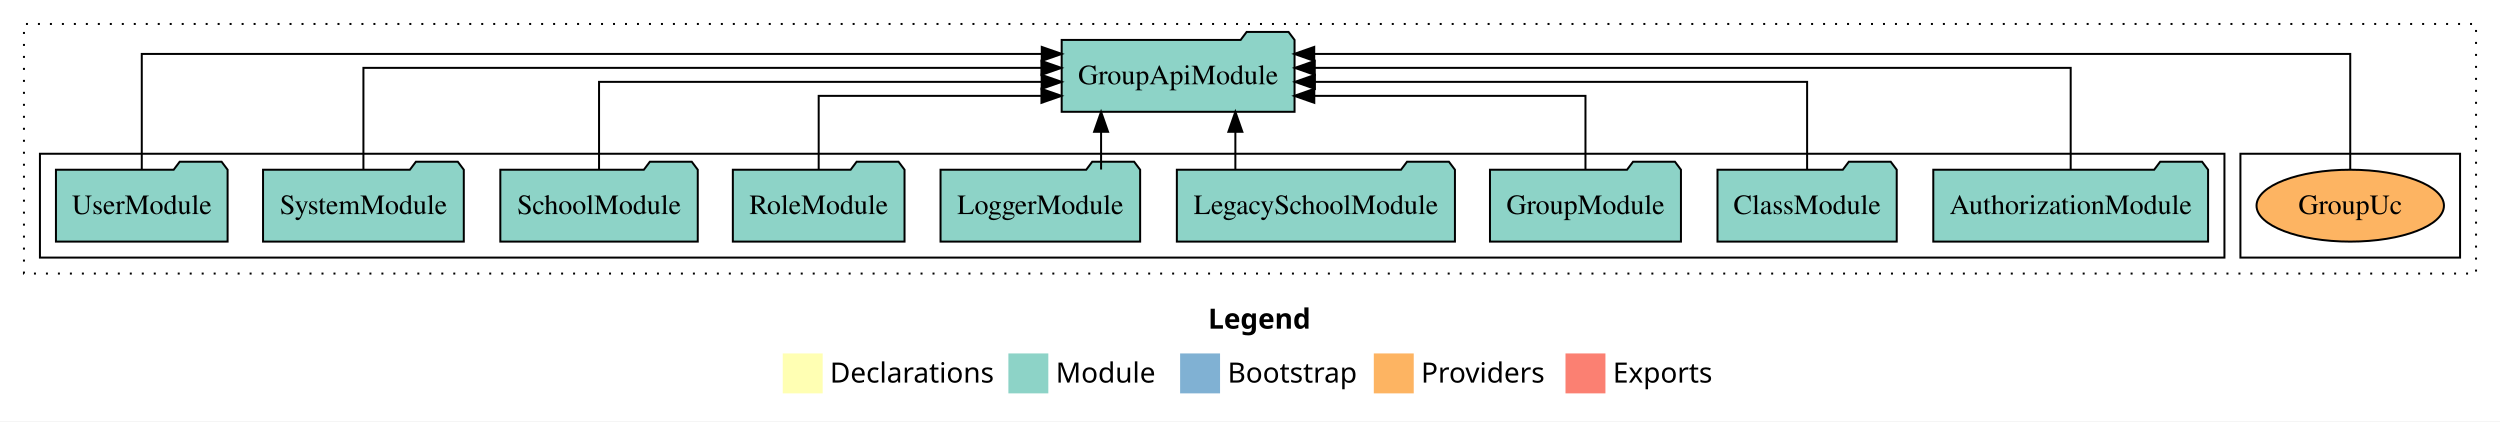
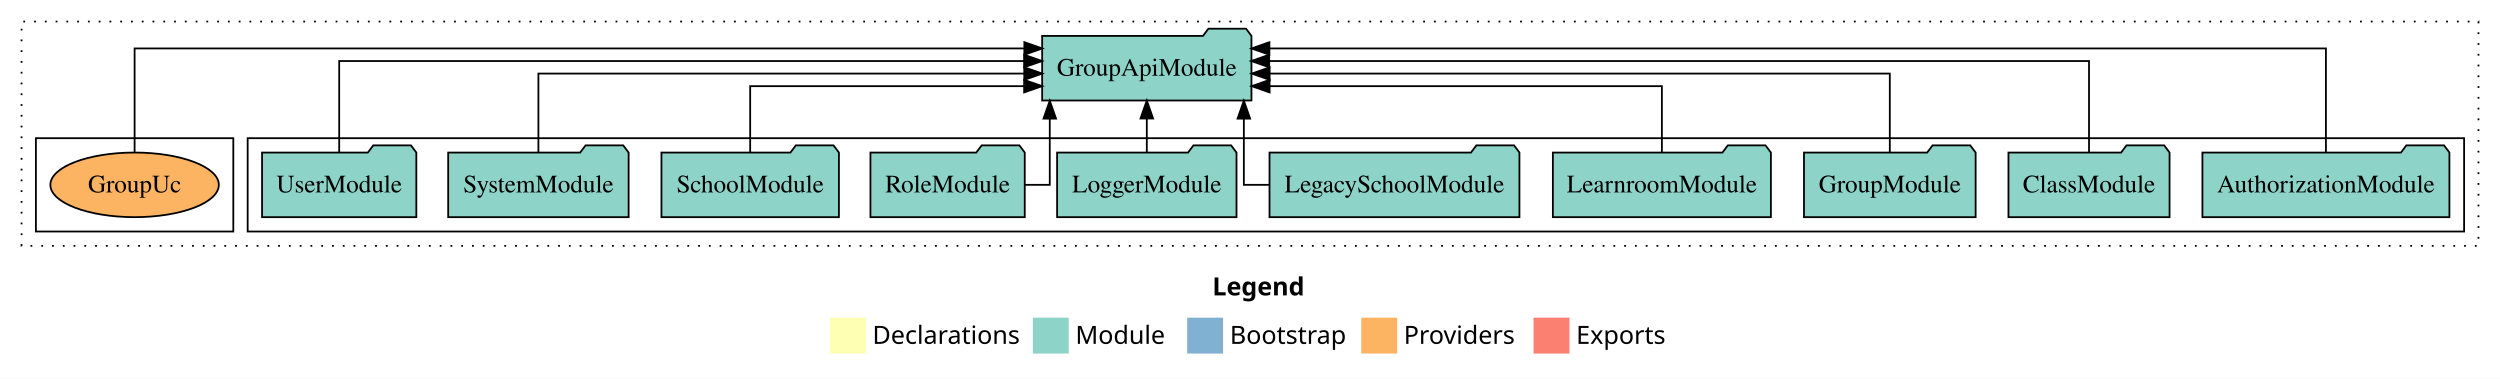
- <svg xmlns="http://www.w3.org/2000/svg" width="1252pt" height="211pt" viewBox="0.00 0.00 1252.00 211.00">
+ <svg xmlns="http://www.w3.org/2000/svg" width="1393pt" height="211pt" viewBox="0.00 0.00 1393.00 211.00">
  <g id="graph0" class="graph" transform="scale(1 1) rotate(0) translate(4 207)">
-     <polygon fill="white" stroke="transparent" points="-4,4 -4,-207 1248,-207 1248,4 -4,4" />
-     <text text-anchor="start" x="601.01" y="-42.4" font-family="Times-12" font-weight="bold" font-size="14.00">Legend</text>
-     <polygon fill="#ffffb3" stroke="transparent" points="388,-10 388,-30 408,-30 408,-10 388,-10" />
-     <text text-anchor="start" x="411.63" y="-15.4" font-family="Times-12" font-size="14.00">  Declarations</text>
-     <polygon fill="#8dd3c7" stroke="transparent" points="501,-10 501,-30 521,-30 521,-10 501,-10" />
-     <text text-anchor="start" x="524.73" y="-15.4" font-family="Times-12" font-size="14.00">  Module</text>
-     <polygon fill="#80b1d3" stroke="transparent" points="587,-10 587,-30 607,-30 607,-10 587,-10" />
-     <text text-anchor="start" x="610.78" y="-15.4" font-family="Times-12" font-size="14.00">  Bootstrap</text>
-     <polygon fill="#fdb462" stroke="transparent" points="684,-10 684,-30 704,-30 704,-10 684,-10" />
-     <text text-anchor="start" x="707.67" y="-15.4" font-family="Times-12" font-size="14.00">  Providers</text>
-     <polygon fill="#fb8072" stroke="transparent" points="780,-10 780,-30 800,-30 800,-10 780,-10" />
-     <text text-anchor="start" x="803.73" y="-15.4" font-family="Times-12" font-size="14.00">  Exports</text>
+     <polygon fill="white" stroke="transparent" points="-4,4 -4,-207 1389,-207 1389,4 -4,4" />
+     <text text-anchor="start" x="671.51" y="-42.4" font-family="Times-12" font-weight="bold" font-size="14.00">Legend</text>
+     <polygon fill="#ffffb3" stroke="transparent" points="458.5,-10 458.5,-30 478.5,-30 478.5,-10 458.5,-10" />
+     <text text-anchor="start" x="482.13" y="-15.4" font-family="Times-12" font-size="14.00">  Declarations</text>
+     <polygon fill="#8dd3c7" stroke="transparent" points="571.5,-10 571.5,-30 591.5,-30 591.5,-10 571.5,-10" />
+     <text text-anchor="start" x="595.23" y="-15.4" font-family="Times-12" font-size="14.00">  Module</text>
+     <polygon fill="#80b1d3" stroke="transparent" points="657.5,-10 657.5,-30 677.5,-30 677.5,-10 657.5,-10" />
+     <text text-anchor="start" x="681.28" y="-15.4" font-family="Times-12" font-size="14.00">  Bootstrap</text>
+     <polygon fill="#fdb462" stroke="transparent" points="754.5,-10 754.5,-30 774.5,-30 774.5,-10 754.5,-10" />
+     <text text-anchor="start" x="778.17" y="-15.4" font-family="Times-12" font-size="14.00">  Providers</text>
+     <polygon fill="#fb8072" stroke="transparent" points="850.5,-10 850.5,-30 870.5,-30 870.5,-10 850.5,-10" />
+     <text text-anchor="start" x="874.23" y="-15.4" font-family="Times-12" font-size="14.00">  Exports</text>
    <g id="clust1" class="cluster">
-       <polygon fill="none" stroke="black" stroke-dasharray="1,5" points="8,-70 8,-195 1236,-195 1236,-70 8,-70" />
+       <polygon fill="none" stroke="black" stroke-dasharray="1,5" points="8,-70 8,-195 1377,-195 1377,-70 8,-70" />
+     </g>
+     <g id="clust3" class="cluster">
+       <polygon fill="none" stroke="black" points="134,-78 134,-130 1369,-130 1369,-78 134,-78" />
    </g>
    <g id="clust6" class="cluster">
-       <polygon fill="none" stroke="black" points="1118,-78 1118,-130 1228,-130 1228,-78 1118,-78" />
-     </g>
-     <g id="clust3" class="cluster">
-       <polygon fill="none" stroke="black" points="16,-78 16,-130 1110,-130 1110,-78 16,-78" />
+       <polygon fill="none" stroke="black" points="16,-78 16,-130 126,-130 126,-78 16,-78" />
    </g>
    <g id="node1" class="node">
-       <polygon fill="#8dd3c7" stroke="black" points="1101.81,-122 1098.81,-126 1077.81,-126 1074.81,-122 964.19,-122 964.19,-86 1101.81,-86 1101.81,-122" />
-       <text text-anchor="middle" x="1033" y="-99.8" font-family="Times,serif" font-size="14.00">AuthorizationModule</text>
+       <polygon fill="#8dd3c7" stroke="black" points="1360.81,-122 1357.81,-126 1336.81,-126 1333.81,-122 1223.19,-122 1223.19,-86 1360.81,-86 1360.81,-122" />
+       <text text-anchor="middle" x="1292" y="-99.8" font-family="Times,serif" font-size="14.00">AuthorizationModule</text>
+     </g>
+     <g id="node11" class="node">
+       <polygon fill="#8dd3c7" stroke="black" points="693.31,-187 690.31,-191 669.31,-191 666.31,-187 576.69,-187 576.69,-151 693.31,-151 693.31,-187" />
+       <text text-anchor="middle" x="635" y="-164.8" font-family="Times,serif" font-size="14.00">GroupApiModule</text>
+     </g>
+     <g id="edge1" class="edge">
+       <path fill="none" stroke="black" d="M1292,-122.01C1292,-144.49 1292,-180 1292,-180 1292,-180 703.3,-180 703.3,-180" />
+       <polygon fill="black" stroke="black" points="703.3,-176.5 693.3,-180 703.3,-183.5 703.3,-176.5" />
+     </g>
+     <g id="node2" class="node">
+       <polygon fill="#8dd3c7" stroke="black" points="1204.88,-122 1201.88,-126 1180.88,-126 1177.88,-122 1115.12,-122 1115.12,-86 1204.88,-86 1204.88,-122" />
+       <text text-anchor="middle" x="1160" y="-99.8" font-family="Times,serif" font-size="14.00">ClassModule</text>
+     </g>
+     <g id="edge2" class="edge">
+       <path fill="none" stroke="black" d="M1160,-122.13C1160,-142.57 1160,-173 1160,-173 1160,-173 703.19,-173 703.19,-173" />
+       <polygon fill="black" stroke="black" points="703.19,-169.5 693.19,-173 703.19,-176.5 703.19,-169.5" />
+     </g>
+     <g id="node3" class="node">
+       <polygon fill="#8dd3c7" stroke="black" points="1096.82,-122 1093.82,-126 1072.82,-126 1069.82,-122 1001.18,-122 1001.18,-86 1096.82,-86 1096.82,-122" />
+       <text text-anchor="middle" x="1049" y="-99.8" font-family="Times,serif" font-size="14.00">GroupModule</text>
+     </g>
+     <g id="edge3" class="edge">
+       <path fill="none" stroke="black" d="M1049,-122.27C1049,-140.56 1049,-166 1049,-166 1049,-166 703.44,-166 703.44,-166" />
+       <polygon fill="black" stroke="black" points="703.44,-162.5 693.44,-166 703.44,-169.5 703.44,-162.5" />
+     </g>
+     <g id="node4" class="node">
+       <polygon fill="#8dd3c7" stroke="black" points="982.74,-122 979.74,-126 958.74,-126 955.74,-122 861.26,-122 861.26,-86 982.74,-86 982.74,-122" />
+       <text text-anchor="middle" x="922" y="-99.8" font-family="Times,serif" font-size="14.00">LearnroomModule</text>
+     </g>
+     <g id="edge4" class="edge">
+       <path fill="none" stroke="black" d="M922,-122.01C922,-138.05 922,-159 922,-159 922,-159 703.42,-159 703.42,-159" />
+       <polygon fill="black" stroke="black" points="703.42,-155.5 693.42,-159 703.42,-162.5 703.42,-155.5" />
+     </g>
+     <g id="node5" class="node">
+       <polygon fill="#8dd3c7" stroke="black" points="842.63,-122 839.63,-126 818.63,-126 815.63,-122 703.37,-122 703.37,-86 842.63,-86 842.63,-122" />
+       <text text-anchor="middle" x="773" y="-99.8" font-family="Times,serif" font-size="14.00">LegacySchoolModule</text>
+     </g>
+     <g id="edge5" class="edge">
+       <path fill="none" stroke="black" d="M703.31,-104C694.82,-104 689.07,-104 689.07,-104 689.07,-104 689.07,-140.89 689.07,-140.89" />
+       <polygon fill="black" stroke="black" points="685.57,-140.89 689.07,-150.89 692.57,-140.89 685.57,-140.89" />
+     </g>
+     <g id="node6" class="node">
+       <polygon fill="#8dd3c7" stroke="black" points="684.98,-122 681.98,-126 660.98,-126 657.98,-122 585.02,-122 585.02,-86 684.98,-86 684.98,-122" />
+       <text text-anchor="middle" x="635" y="-99.8" font-family="Times,serif" font-size="14.00">LoggerModule</text>
+     </g>
+     <g id="edge6" class="edge">
+       <path fill="none" stroke="black" d="M635,-122.11C635,-122.11 635,-140.99 635,-140.99" />
+       <polygon fill="black" stroke="black" points="631.5,-140.99 635,-150.99 638.5,-140.99 631.5,-140.99" />
+     </g>
+     <g id="node7" class="node">
+       <polygon fill="#8dd3c7" stroke="black" points="566.99,-122 563.99,-126 542.99,-126 539.99,-122 481.01,-122 481.01,-86 566.99,-86 566.99,-122" />
+       <text text-anchor="middle" x="524" y="-99.8" font-family="Times,serif" font-size="14.00">RoleModule</text>
+     </g>
+     <g id="edge7" class="edge">
+       <path fill="none" stroke="black" d="M567.15,-104C575.09,-104 580.93,-104 580.93,-104 580.93,-104 580.93,-140.89 580.93,-140.89" />
+       <polygon fill="black" stroke="black" points="577.43,-140.89 580.93,-150.89 584.43,-140.89 577.43,-140.89" />
+     </g>
+     <g id="node8" class="node">
+       <polygon fill="#8dd3c7" stroke="black" points="463.44,-122 460.44,-126 439.44,-126 436.44,-122 364.56,-122 364.56,-86 463.44,-86 463.44,-122" />
+       <text text-anchor="middle" x="414" y="-99.8" font-family="Times,serif" font-size="14.00">SchoolModule</text>
+     </g>
+     <g id="edge8" class="edge">
+       <path fill="none" stroke="black" d="M414,-122.01C414,-138.05 414,-159 414,-159 414,-159 566.65,-159 566.65,-159" />
+       <polygon fill="black" stroke="black" points="566.65,-162.5 576.65,-159 566.65,-155.5 566.65,-162.5" />
+     </g>
+     <g id="node9" class="node">
+       <polygon fill="#8dd3c7" stroke="black" points="346.27,-122 343.27,-126 322.27,-126 319.27,-122 245.73,-122 245.73,-86 346.27,-86 346.27,-122" />
+       <text text-anchor="middle" x="296" y="-99.8" font-family="Times,serif" font-size="14.00">SystemModule</text>
+     </g>
+     <g id="edge9" class="edge">
+       <path fill="none" stroke="black" d="M296,-122.27C296,-140.56 296,-166 296,-166 296,-166 566.72,-166 566.72,-166" />
+       <polygon fill="black" stroke="black" points="566.72,-169.5 576.72,-166 566.72,-162.5 566.72,-169.5" />
    </g>
    <g id="node10" class="node">
-       <polygon fill="#8dd3c7" stroke="black" points="644.31,-187 641.31,-191 620.31,-191 617.31,-187 527.69,-187 527.69,-151 644.31,-151 644.31,-187" />
-       <text text-anchor="middle" x="586" y="-164.8" font-family="Times,serif" font-size="14.00">GroupApiModule</text>
-     </g>
-     <g id="edge1" class="edge">
-       <path fill="none" stroke="black" d="M1033,-122.13C1033,-142.57 1033,-173 1033,-173 1033,-173 654.44,-173 654.44,-173" />
-       <polygon fill="black" stroke="black" points="654.44,-169.5 644.44,-173 654.44,-176.5 654.44,-169.5" />
-     </g>
-     <g id="node2" class="node">
-       <polygon fill="#8dd3c7" stroke="black" points="945.88,-122 942.88,-126 921.88,-126 918.88,-122 856.12,-122 856.12,-86 945.88,-86 945.88,-122" />
-       <text text-anchor="middle" x="901" y="-99.8" font-family="Times,serif" font-size="14.00">ClassModule</text>
-     </g>
-     <g id="edge2" class="edge">
-       <path fill="none" stroke="black" d="M901,-122.27C901,-140.56 901,-166 901,-166 901,-166 654.51,-166 654.51,-166" />
-       <polygon fill="black" stroke="black" points="654.51,-162.5 644.51,-166 654.51,-169.5 654.51,-162.5" />
-     </g>
-     <g id="node3" class="node">
-       <polygon fill="#8dd3c7" stroke="black" points="837.82,-122 834.82,-126 813.82,-126 810.82,-122 742.18,-122 742.18,-86 837.82,-86 837.82,-122" />
-       <text text-anchor="middle" x="790" y="-99.8" font-family="Times,serif" font-size="14.00">GroupModule</text>
-     </g>
-     <g id="edge3" class="edge">
-       <path fill="none" stroke="black" d="M790,-122.01C790,-138.05 790,-159 790,-159 790,-159 654.19,-159 654.19,-159" />
-       <polygon fill="black" stroke="black" points="654.19,-155.5 644.19,-159 654.19,-162.5 654.19,-155.5" />
-     </g>
-     <g id="node4" class="node">
-       <polygon fill="#8dd3c7" stroke="black" points="724.63,-122 721.63,-126 700.63,-126 697.63,-122 585.37,-122 585.37,-86 724.63,-86 724.63,-122" />
-       <text text-anchor="middle" x="655" y="-99.8" font-family="Times,serif" font-size="14.00">LegacySchoolModule</text>
-     </g>
-     <g id="edge4" class="edge">
-       <path fill="none" stroke="black" d="M614.67,-122.11C614.67,-122.11 614.67,-140.99 614.67,-140.99" />
-       <polygon fill="black" stroke="black" points="611.17,-140.99 614.67,-150.99 618.17,-140.99 611.17,-140.99" />
-     </g>
-     <g id="node5" class="node">
-       <polygon fill="#8dd3c7" stroke="black" points="566.98,-122 563.98,-126 542.98,-126 539.98,-122 467.02,-122 467.02,-86 566.98,-86 566.98,-122" />
-       <text text-anchor="middle" x="517" y="-99.8" font-family="Times,serif" font-size="14.00">LoggerModule</text>
-     </g>
-     <g id="edge5" class="edge">
-       <path fill="none" stroke="black" d="M547.42,-122.11C547.42,-122.11 547.42,-140.99 547.42,-140.99" />
-       <polygon fill="black" stroke="black" points="543.92,-140.99 547.42,-150.99 550.92,-140.99 543.92,-140.99" />
-     </g>
-     <g id="node6" class="node">
-       <polygon fill="#8dd3c7" stroke="black" points="448.99,-122 445.99,-126 424.99,-126 421.99,-122 363.01,-122 363.01,-86 448.99,-86 448.99,-122" />
-       <text text-anchor="middle" x="406" y="-99.8" font-family="Times,serif" font-size="14.00">RoleModule</text>
-     </g>
-     <g id="edge6" class="edge">
-       <path fill="none" stroke="black" d="M406,-122.01C406,-138.05 406,-159 406,-159 406,-159 517.56,-159 517.56,-159" />
-       <polygon fill="black" stroke="black" points="517.56,-162.5 527.56,-159 517.56,-155.5 517.56,-162.5" />
-     </g>
-     <g id="node7" class="node">
-       <polygon fill="#8dd3c7" stroke="black" points="345.44,-122 342.44,-126 321.44,-126 318.44,-122 246.56,-122 246.56,-86 345.44,-86 345.44,-122" />
-       <text text-anchor="middle" x="296" y="-99.8" font-family="Times,serif" font-size="14.00">SchoolModule</text>
-     </g>
-     <g id="edge7" class="edge">
-       <path fill="none" stroke="black" d="M296,-122.27C296,-140.56 296,-166 296,-166 296,-166 517.66,-166 517.66,-166" />
-       <polygon fill="black" stroke="black" points="517.66,-169.5 527.66,-166 517.66,-162.5 517.66,-169.5" />
-     </g>
-     <g id="node8" class="node">
-       <polygon fill="#8dd3c7" stroke="black" points="228.27,-122 225.27,-126 204.27,-126 201.27,-122 127.73,-122 127.73,-86 228.27,-86 228.27,-122" />
-       <text text-anchor="middle" x="178" y="-99.8" font-family="Times,serif" font-size="14.00">SystemModule</text>
-     </g>
-     <g id="edge8" class="edge">
-       <path fill="none" stroke="black" d="M178,-122.13C178,-142.57 178,-173 178,-173 178,-173 517.54,-173 517.54,-173" />
-       <polygon fill="black" stroke="black" points="517.54,-176.5 527.54,-173 517.54,-169.5 517.54,-176.5" />
-     </g>
-     <g id="node9" class="node">
-       <polygon fill="#8dd3c7" stroke="black" points="109.98,-122 106.98,-126 85.98,-126 82.98,-122 24.02,-122 24.02,-86 109.98,-86 109.98,-122" />
-       <text text-anchor="middle" x="67" y="-99.8" font-family="Times,serif" font-size="14.00">UserModule</text>
-     </g>
-     <g id="edge9" class="edge">
-       <path fill="none" stroke="black" d="M67,-122.01C67,-144.49 67,-180 67,-180 67,-180 517.72,-180 517.72,-180" />
-       <polygon fill="black" stroke="black" points="517.72,-183.5 527.72,-180 517.72,-176.5 517.72,-183.5" />
-     </g>
-     <g id="node11" class="node">
-       <ellipse fill="#fdb462" stroke="black" cx="1173" cy="-104" rx="46.93" ry="18" />
-       <text text-anchor="middle" x="1173" y="-99.8" font-family="Times,serif" font-size="14.00">GroupUc</text>
+       <polygon fill="#8dd3c7" stroke="black" points="227.98,-122 224.98,-126 203.98,-126 200.98,-122 142.02,-122 142.02,-86 227.98,-86 227.98,-122" />
+       <text text-anchor="middle" x="185" y="-99.8" font-family="Times,serif" font-size="14.00">UserModule</text>
    </g>
    <g id="edge10" class="edge">
-       <path fill="none" stroke="black" d="M1173,-122.01C1173,-144.49 1173,-180 1173,-180 1173,-180 654.16,-180 654.16,-180" />
-       <polygon fill="black" stroke="black" points="654.16,-176.5 644.16,-180 654.16,-183.5 654.16,-176.5" />
+       <path fill="none" stroke="black" d="M185,-122.13C185,-142.57 185,-173 185,-173 185,-173 566.63,-173 566.63,-173" />
+       <polygon fill="black" stroke="black" points="566.63,-176.5 576.63,-173 566.63,-169.5 566.63,-176.5" />
+     </g>
+     <g id="node12" class="node">
+       <ellipse fill="#fdb462" stroke="black" cx="71" cy="-104" rx="46.93" ry="18" />
+       <text text-anchor="middle" x="71" y="-99.8" font-family="Times,serif" font-size="14.00">GroupUc</text>
+     </g>
+     <g id="edge11" class="edge">
+       <path fill="none" stroke="black" d="M71,-122.01C71,-144.49 71,-180 71,-180 71,-180 566.77,-180 566.77,-180" />
+       <polygon fill="black" stroke="black" points="566.77,-183.5 576.77,-180 566.77,-176.5 566.77,-183.5" />
    </g>
  </g>
</svg>
